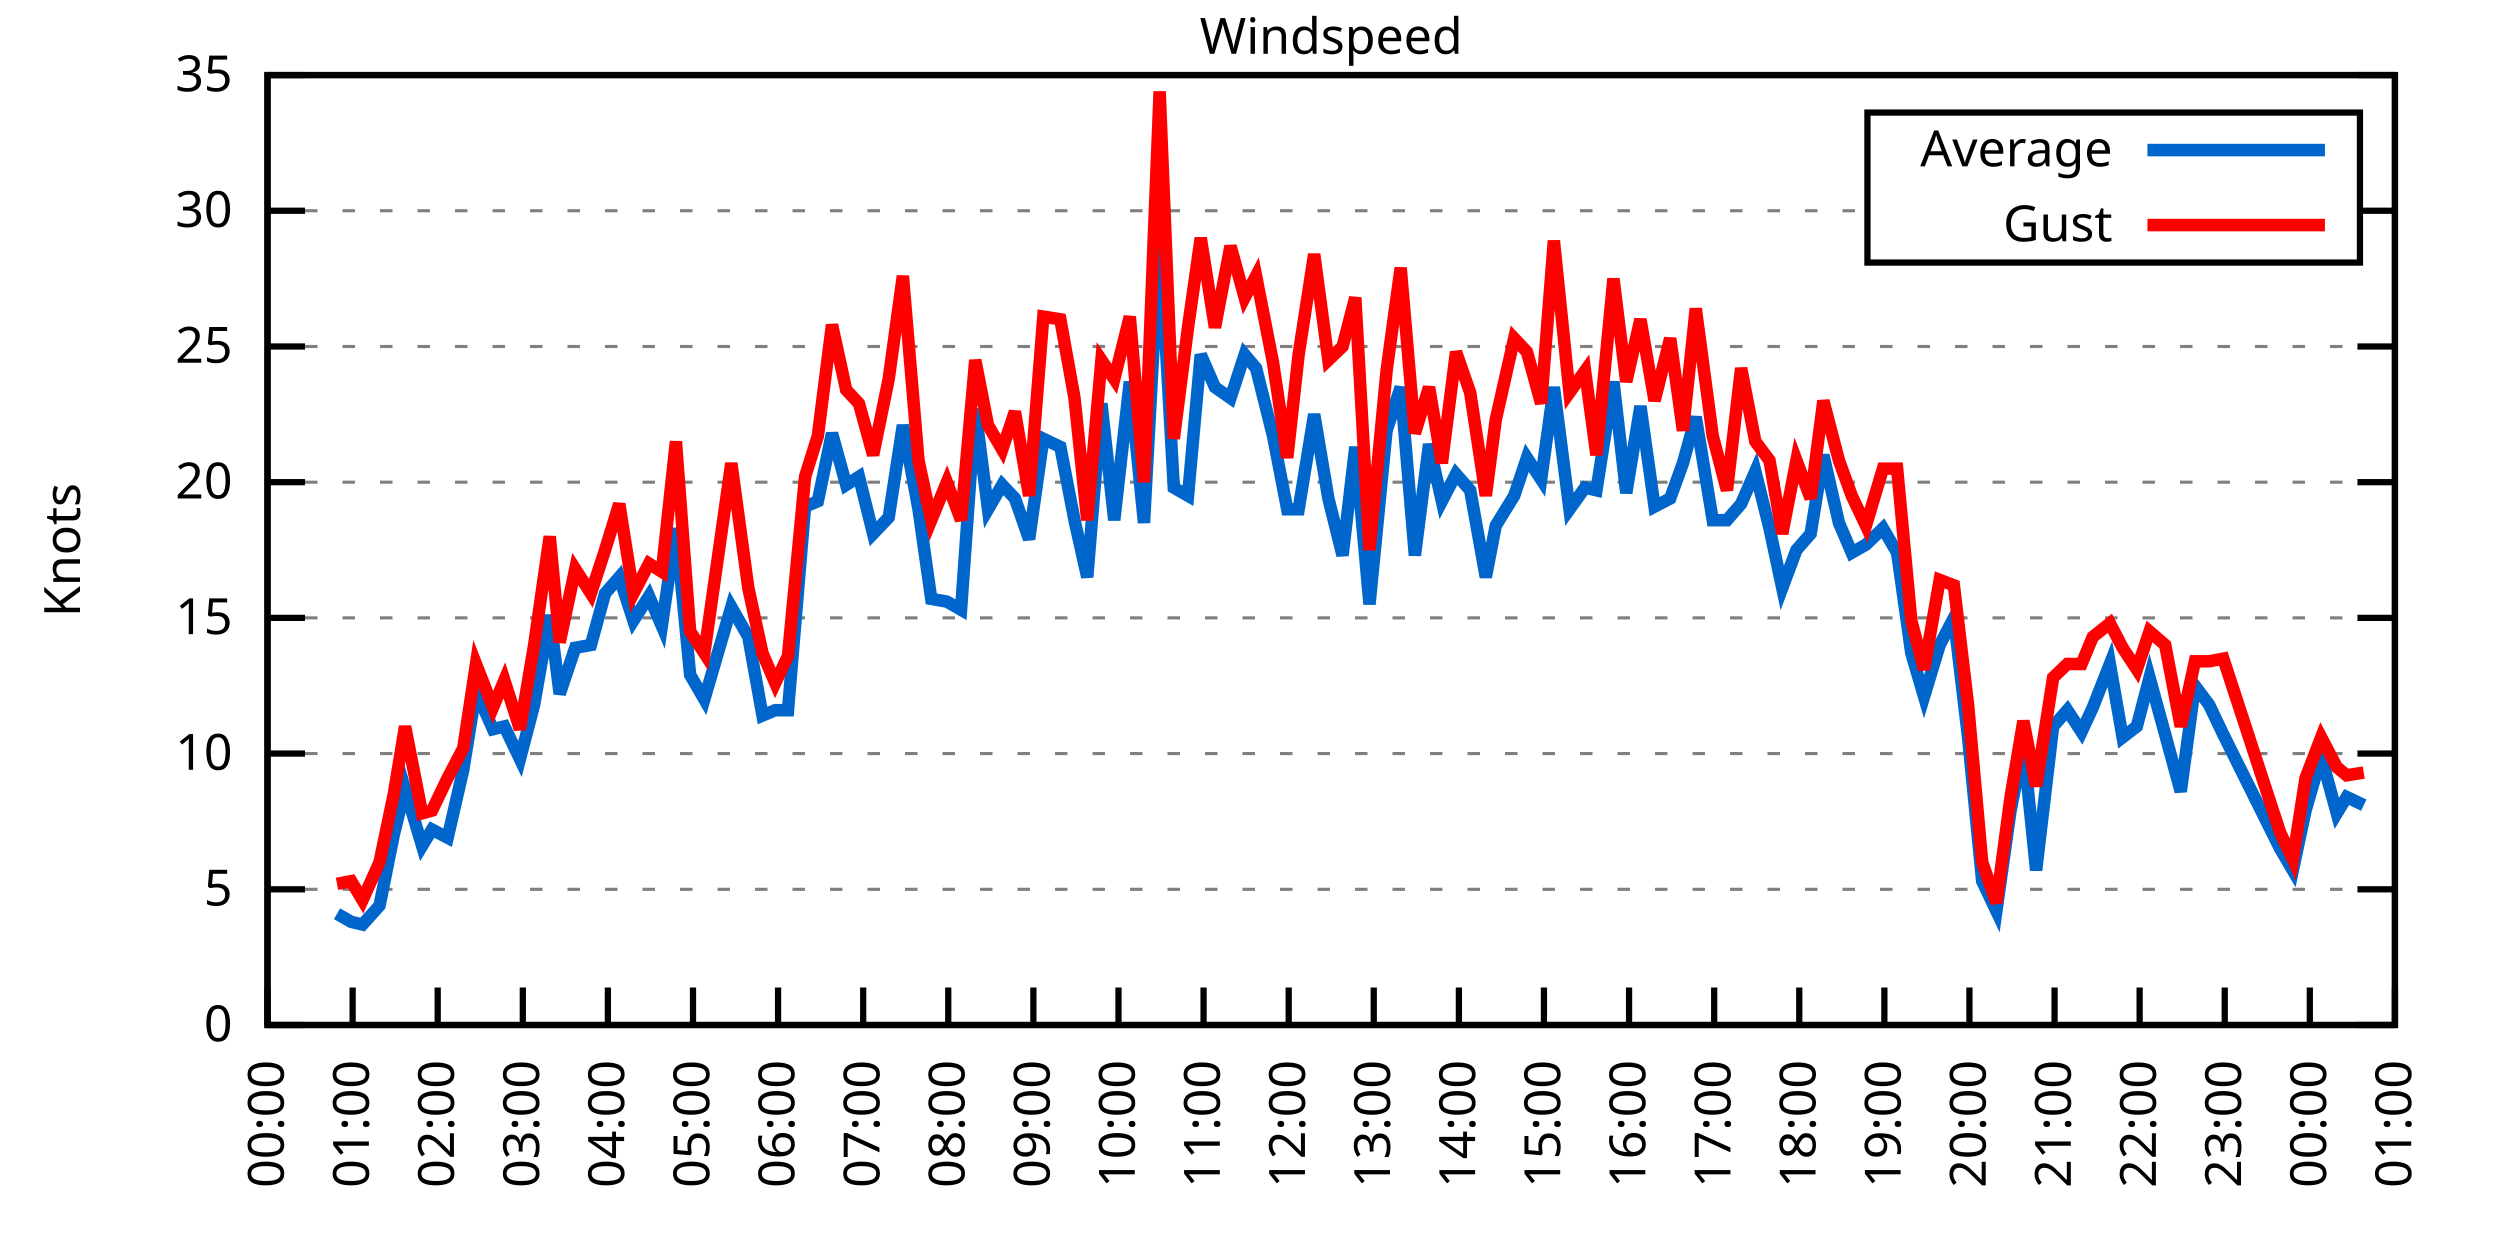
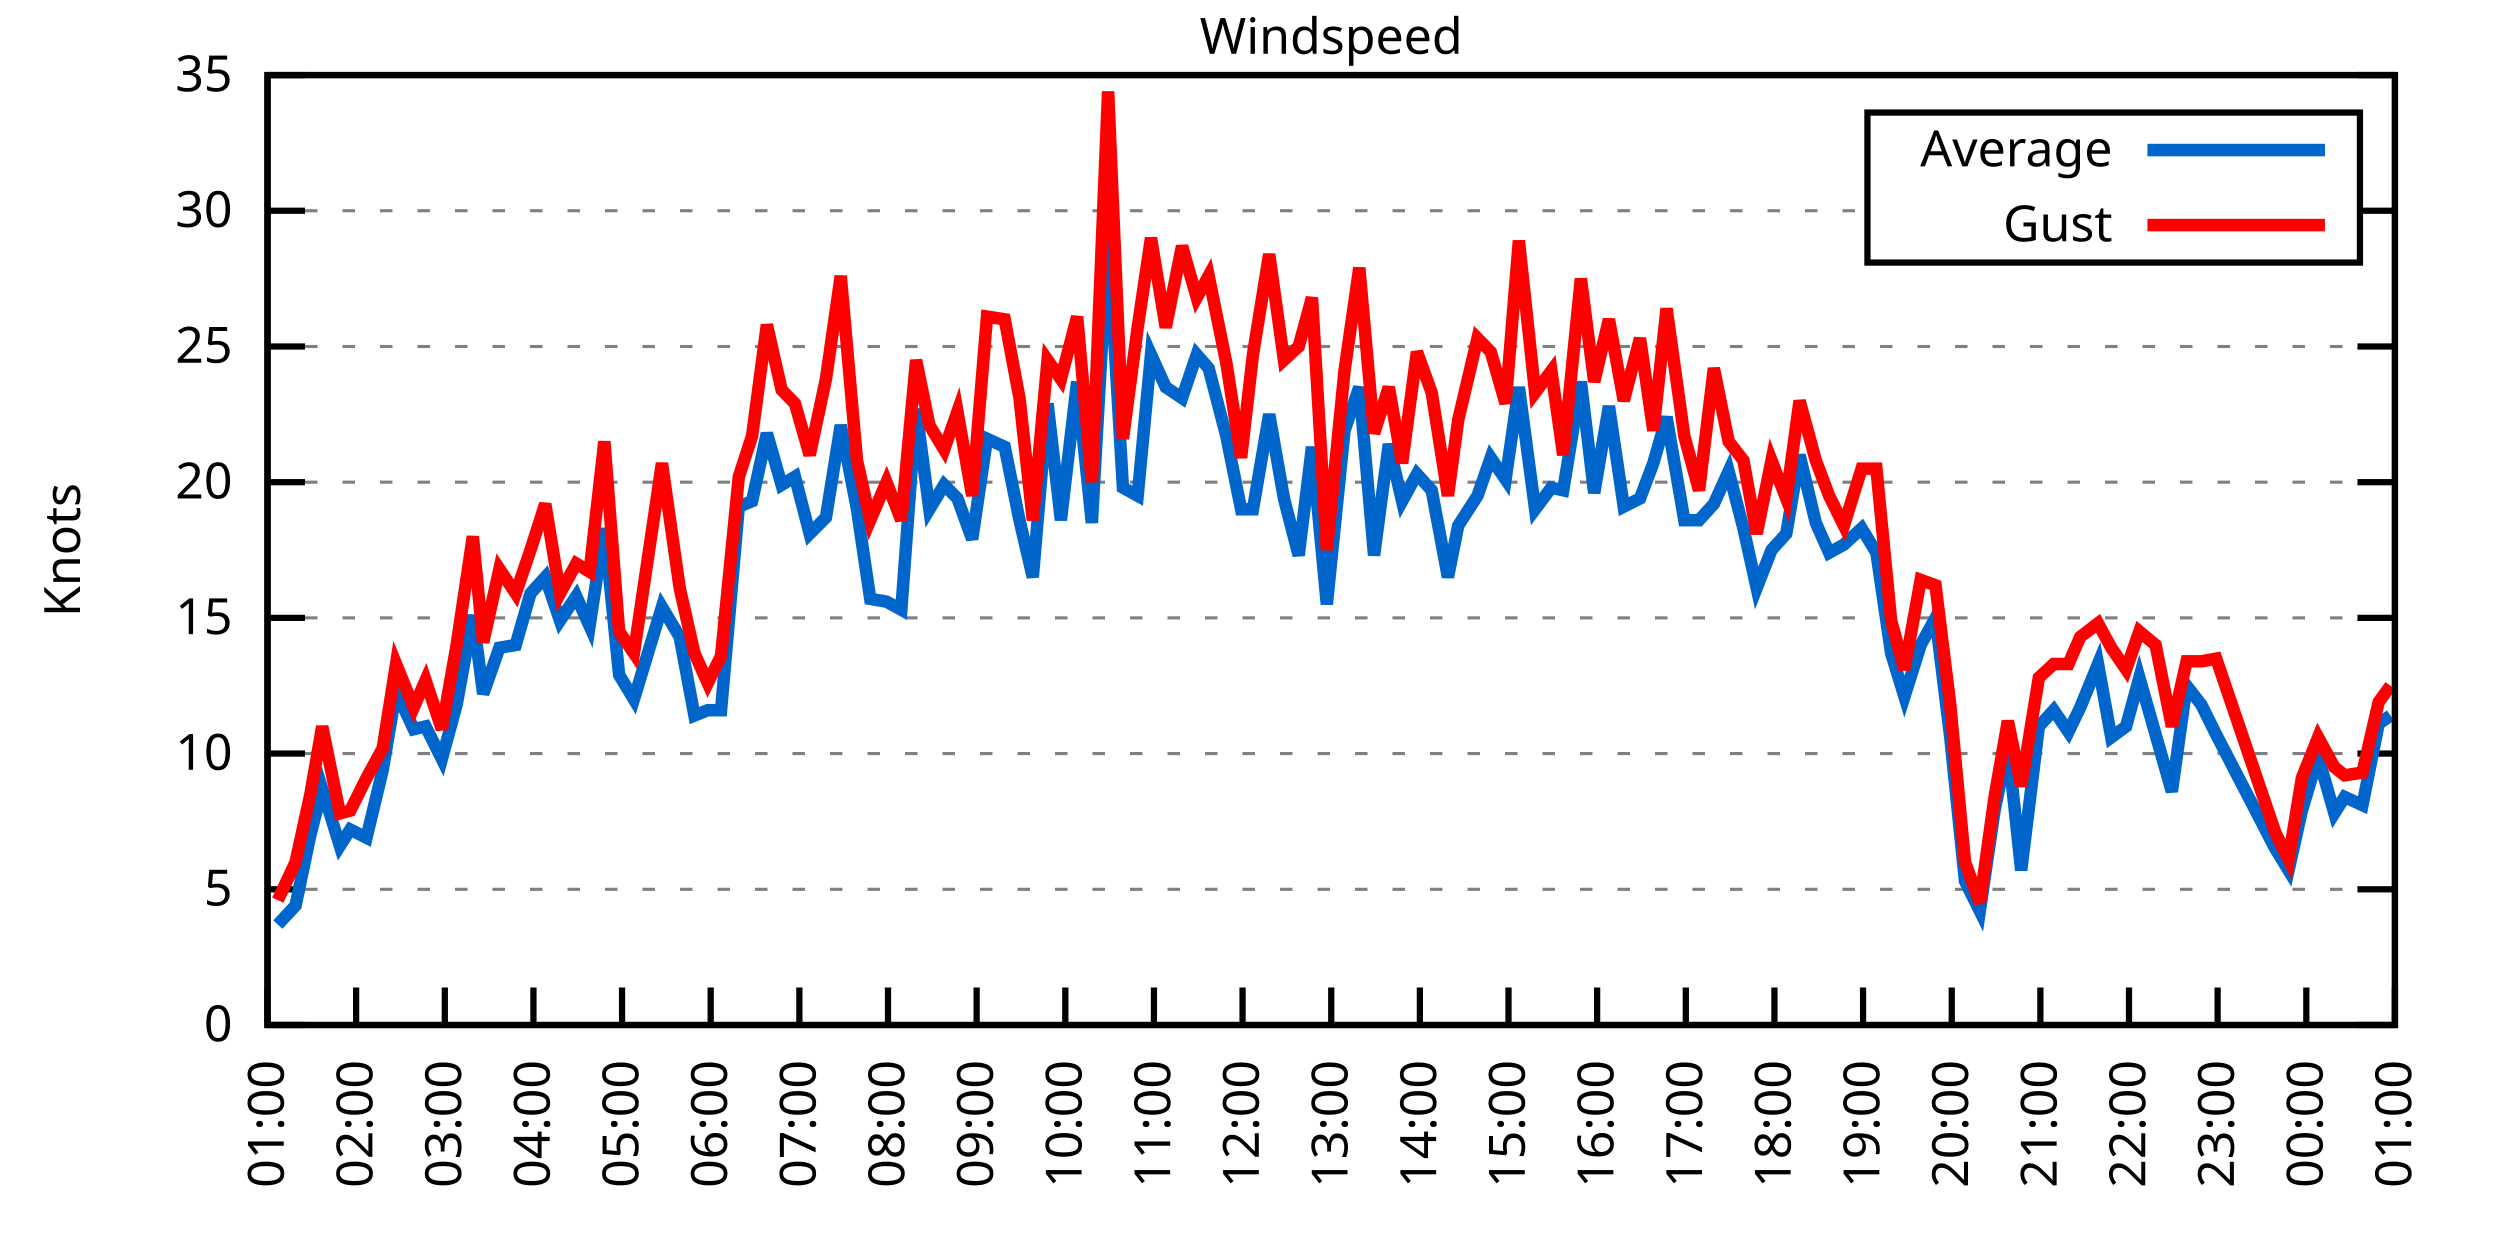
<svg xmlns="http://www.w3.org/2000/svg" xmlns:xlink="http://www.w3.org/1999/xlink" width="400" height="200" viewBox="0 0 400 200">
  <g id="gnuplot_canvas">
    <rect x="0" y="0" width="400" height="200" fill="none" />
    <defs>
      <circle id="gpDot" r="0.5" stroke-width="0.5" stroke="currentColor" />
      <path id="gpPt0" stroke-width="0.333" stroke="currentColor" d="M-1,0 h2 M0,-1 v2" />
      <path id="gpPt1" stroke-width="0.333" stroke="currentColor" d="M-1,-1 L1,1 M1,-1 L-1,1" />
      <path id="gpPt2" stroke-width="0.333" stroke="currentColor" d="M-1,0 L1,0 M0,-1 L0,1 M-1,-1 L1,1 M-1,1 L1,-1" />
      <rect id="gpPt3" stroke-width="0.333" stroke="currentColor" x="-1" y="-1" width="2" height="2" />
      <rect id="gpPt4" stroke-width="0.333" stroke="currentColor" fill="currentColor" x="-1" y="-1" width="2" height="2" />
      <circle id="gpPt5" stroke-width="0.333" stroke="currentColor" cx="0" cy="0" r="1" />
      <use xlink:href="#gpPt5" id="gpPt6" fill="currentColor" stroke="none" />
      <path id="gpPt7" stroke-width="0.333" stroke="currentColor" d="M0,-1.33 L-1.33,0.67 L1.33,0.67 z" />
      <use xlink:href="#gpPt7" id="gpPt8" fill="currentColor" stroke="none" />
      <use xlink:href="#gpPt7" id="gpPt9" stroke="currentColor" transform="rotate(180)" />
      <use xlink:href="#gpPt9" id="gpPt10" fill="currentColor" stroke="none" />
      <use xlink:href="#gpPt3" id="gpPt11" stroke="currentColor" transform="rotate(45)" />
      <use xlink:href="#gpPt11" id="gpPt12" fill="currentColor" stroke="none" />
      <path id="gpPt13" stroke-width="0.333" stroke="currentColor" d="M0,1.330 L1.265,0.411 L0.782,-1.067 L-0.782,-1.076 L-1.265,0.411 z" />
      <use xlink:href="#gpPt13" id="gpPt14" fill="currentColor" stroke="none" />
      <filter id="textbox" filterUnits="objectBoundingBox" x="0" y="0" height="1" width="1">
        <feFlood flood-color="white" flood-opacity="1" result="bgnd" />
        <feComposite in="SourceGraphic" in2="bgnd" operator="atop" />
      </filter>
      <filter id="greybox" filterUnits="objectBoundingBox" x="0" y="0" height="1" width="1">
        <feFlood flood-color="lightgrey" flood-opacity="1" result="grey" />
        <feComposite in="SourceGraphic" in2="grey" operator="atop" />
      </filter>
    </defs>
    <g fill="none" color="white" stroke="currentColor" stroke-width="1.00" stroke-linecap="butt" stroke-linejoin="miter">
</g>
    <g fill="none" color="black" stroke="currentColor" stroke-width="1.00" stroke-linecap="butt" stroke-linejoin="miter">
      <g stroke="none" shape-rendering="crispEdges">
        <polygon fill="rgb(255, 255, 255)" points="42.80,164.00 383.18,164.00 383.18,12.02 42.80,12.02 " />
      </g>
    </g>
    <g fill="none" color="black" stroke="currentColor" stroke-width="1.00" stroke-linecap="butt" stroke-linejoin="miter">
</g>
    <g fill="none" color="black" stroke="black" stroke-width="0.50" stroke-linecap="butt" stroke-linejoin="miter">
</g>
    <g fill="none" color="gray" stroke="currentColor" stroke-width="0.50" stroke-linecap="butt" stroke-linejoin="miter">
      <path stroke="gray" stroke-dasharray="2,4" class="gridline" d="M42.80,164.00 L383.19,164.00  " />
    </g>
    <g fill="none" color="gray" stroke="gray" stroke-width="1.00" stroke-linecap="butt" stroke-linejoin="miter">
</g>
    <g fill="none" color="black" stroke="currentColor" stroke-width="1.00" stroke-linecap="butt" stroke-linejoin="miter">
      <path stroke="black" d="M42.80,164.00 L48.80,164.00 M383.19,164.00 L377.19,164.00  " />
      <g transform="translate(37.20,166.60)" stroke="none" fill="black" font-family="Sans" font-size="8.00" text-anchor="end">
        <text>
          <tspan font-family="Sans"> 0</tspan>
        </text>
      </g>
    </g>
    <g fill="none" color="black" stroke="currentColor" stroke-width="1.00" stroke-linecap="butt" stroke-linejoin="miter">
</g>
    <g fill="none" color="black" stroke="black" stroke-width="0.50" stroke-linecap="butt" stroke-linejoin="miter">
</g>
    <g fill="none" color="gray" stroke="currentColor" stroke-width="0.50" stroke-linecap="butt" stroke-linejoin="miter">
      <path stroke="gray" stroke-dasharray="2,4" class="gridline" d="M42.80,142.29 L383.19,142.29  " />
    </g>
    <g fill="none" color="gray" stroke="gray" stroke-width="1.00" stroke-linecap="butt" stroke-linejoin="miter">
</g>
    <g fill="none" color="black" stroke="currentColor" stroke-width="1.00" stroke-linecap="butt" stroke-linejoin="miter">
      <path stroke="black" d="M42.80,142.29 L48.80,142.29 M383.19,142.29 L377.19,142.29  " />
      <g transform="translate(37.20,144.89)" stroke="none" fill="black" font-family="Sans" font-size="8.00" text-anchor="end">
        <text>
          <tspan font-family="Sans"> 5</tspan>
        </text>
      </g>
    </g>
    <g fill="none" color="black" stroke="currentColor" stroke-width="1.00" stroke-linecap="butt" stroke-linejoin="miter">
</g>
    <g fill="none" color="black" stroke="black" stroke-width="0.50" stroke-linecap="butt" stroke-linejoin="miter">
</g>
    <g fill="none" color="gray" stroke="currentColor" stroke-width="0.50" stroke-linecap="butt" stroke-linejoin="miter">
      <path stroke="gray" stroke-dasharray="2,4" class="gridline" d="M42.80,120.57 L383.19,120.57  " />
    </g>
    <g fill="none" color="gray" stroke="gray" stroke-width="1.00" stroke-linecap="butt" stroke-linejoin="miter">
</g>
    <g fill="none" color="black" stroke="currentColor" stroke-width="1.00" stroke-linecap="butt" stroke-linejoin="miter">
      <path stroke="black" d="M42.80,120.57 L48.80,120.57 M383.19,120.57 L377.19,120.57  " />
      <g transform="translate(37.20,123.17)" stroke="none" fill="black" font-family="Sans" font-size="8.00" text-anchor="end">
        <text>
          <tspan font-family="Sans"> 10</tspan>
        </text>
      </g>
    </g>
    <g fill="none" color="black" stroke="currentColor" stroke-width="1.00" stroke-linecap="butt" stroke-linejoin="miter">
</g>
    <g fill="none" color="black" stroke="black" stroke-width="0.50" stroke-linecap="butt" stroke-linejoin="miter">
</g>
    <g fill="none" color="gray" stroke="currentColor" stroke-width="0.50" stroke-linecap="butt" stroke-linejoin="miter">
      <path stroke="gray" stroke-dasharray="2,4" class="gridline" d="M42.80,98.86 L383.19,98.86  " />
    </g>
    <g fill="none" color="gray" stroke="gray" stroke-width="1.00" stroke-linecap="butt" stroke-linejoin="miter">
</g>
    <g fill="none" color="black" stroke="currentColor" stroke-width="1.00" stroke-linecap="butt" stroke-linejoin="miter">
      <path stroke="black" d="M42.80,98.86 L48.80,98.86 M383.19,98.86 L377.19,98.86  " />
      <g transform="translate(37.20,101.46)" stroke="none" fill="black" font-family="Sans" font-size="8.00" text-anchor="end">
        <text>
          <tspan font-family="Sans"> 15</tspan>
        </text>
      </g>
    </g>
    <g fill="none" color="black" stroke="currentColor" stroke-width="1.00" stroke-linecap="butt" stroke-linejoin="miter">
</g>
    <g fill="none" color="black" stroke="black" stroke-width="0.50" stroke-linecap="butt" stroke-linejoin="miter">
</g>
    <g fill="none" color="gray" stroke="currentColor" stroke-width="0.50" stroke-linecap="butt" stroke-linejoin="miter">
      <path stroke="gray" stroke-dasharray="2,4" class="gridline" d="M42.80,77.15 L383.19,77.15  " />
    </g>
    <g fill="none" color="gray" stroke="gray" stroke-width="1.00" stroke-linecap="butt" stroke-linejoin="miter">
</g>
    <g fill="none" color="black" stroke="currentColor" stroke-width="1.00" stroke-linecap="butt" stroke-linejoin="miter">
      <path stroke="black" d="M42.80,77.15 L48.80,77.15 M383.19,77.15 L377.19,77.15  " />
      <g transform="translate(37.20,79.75)" stroke="none" fill="black" font-family="Sans" font-size="8.00" text-anchor="end">
        <text>
          <tspan font-family="Sans"> 20</tspan>
        </text>
      </g>
    </g>
    <g fill="none" color="black" stroke="currentColor" stroke-width="1.00" stroke-linecap="butt" stroke-linejoin="miter">
</g>
    <g fill="none" color="black" stroke="black" stroke-width="0.50" stroke-linecap="butt" stroke-linejoin="miter">
</g>
    <g fill="none" color="gray" stroke="currentColor" stroke-width="0.50" stroke-linecap="butt" stroke-linejoin="miter">
      <path stroke="gray" stroke-dasharray="2,4" class="gridline" d="M42.80,55.44 L383.19,55.44  " />
    </g>
    <g fill="none" color="gray" stroke="gray" stroke-width="1.00" stroke-linecap="butt" stroke-linejoin="miter">
</g>
    <g fill="none" color="black" stroke="currentColor" stroke-width="1.00" stroke-linecap="butt" stroke-linejoin="miter">
      <path stroke="black" d="M42.80,55.44 L48.80,55.44 M383.19,55.44 L377.19,55.44  " />
      <g transform="translate(37.20,58.04)" stroke="none" fill="black" font-family="Sans" font-size="8.00" text-anchor="end">
        <text>
          <tspan font-family="Sans"> 25</tspan>
        </text>
      </g>
    </g>
    <g fill="none" color="black" stroke="currentColor" stroke-width="1.00" stroke-linecap="butt" stroke-linejoin="miter">
</g>
    <g fill="none" color="black" stroke="black" stroke-width="0.50" stroke-linecap="butt" stroke-linejoin="miter">
</g>
    <g fill="none" color="gray" stroke="currentColor" stroke-width="0.50" stroke-linecap="butt" stroke-linejoin="miter">
      <path stroke="gray" stroke-dasharray="2,4" class="gridline" d="M42.80,33.72 L298.79,33.72 M377.59,33.72 L383.19,33.72  " />
    </g>
    <g fill="none" color="gray" stroke="gray" stroke-width="1.00" stroke-linecap="butt" stroke-linejoin="miter">
</g>
    <g fill="none" color="black" stroke="currentColor" stroke-width="1.00" stroke-linecap="butt" stroke-linejoin="miter">
      <path stroke="black" d="M42.80,33.72 L48.80,33.72 M383.19,33.72 L377.19,33.72  " />
      <g transform="translate(37.20,36.32)" stroke="none" fill="black" font-family="Sans" font-size="8.00" text-anchor="end">
        <text>
          <tspan font-family="Sans"> 30</tspan>
        </text>
      </g>
    </g>
    <g fill="none" color="black" stroke="currentColor" stroke-width="1.00" stroke-linecap="butt" stroke-linejoin="miter">
</g>
    <g fill="none" color="black" stroke="black" stroke-width="0.50" stroke-linecap="butt" stroke-linejoin="miter">
</g>
    <g fill="none" color="gray" stroke="currentColor" stroke-width="0.50" stroke-linecap="butt" stroke-linejoin="miter">
      <path stroke="gray" stroke-dasharray="2,4" class="gridline" d="M42.80,12.01 L383.19,12.01  " />
    </g>
    <g fill="none" color="gray" stroke="gray" stroke-width="1.00" stroke-linecap="butt" stroke-linejoin="miter">
</g>
    <g fill="none" color="black" stroke="currentColor" stroke-width="1.00" stroke-linecap="butt" stroke-linejoin="miter">
      <path stroke="black" d="M42.80,12.01 L48.80,12.01 M383.19,12.01 L377.19,12.01  " />
      <g transform="translate(37.20,14.61)" stroke="none" fill="black" font-family="Sans" font-size="8.00" text-anchor="end">
        <text>
          <tspan font-family="Sans"> 35</tspan>
        </text>
      </g>
    </g>
    <g fill="none" color="black" stroke="currentColor" stroke-width="1.00" stroke-linecap="butt" stroke-linejoin="miter">
      <path stroke="black" d="M42.80,164.00 L42.80,158.00  " />
      <g transform="translate(45.40,169.60) rotate(270.00)" stroke="none" fill="black" font-family="Sans" font-size="8.00" text-anchor="end">
        <text>
-           <tspan font-family="Sans">00:00</tspan>
-         </text>
-       </g>
-     </g>
-     <g fill="none" color="black" stroke="currentColor" stroke-width="1.00" stroke-linecap="butt" stroke-linejoin="miter">
-       <path stroke="black" d="M56.42,164.00 L56.42,158.00  " />
-       <g transform="translate(59.02,169.60) rotate(270.00)" stroke="none" fill="black" font-family="Sans" font-size="8.00" text-anchor="end">
-         <text>
          <tspan font-family="Sans">01:00</tspan>
        </text>
      </g>
    </g>
    <g fill="none" color="black" stroke="currentColor" stroke-width="1.00" stroke-linecap="butt" stroke-linejoin="miter">
-       <path stroke="black" d="M70.03,164.00 L70.03,158.00  " />
-       <g transform="translate(72.63,169.60) rotate(270.00)" stroke="none" fill="black" font-family="Sans" font-size="8.00" text-anchor="end">
+       <path stroke="black" d="M56.98,164.00 L56.98,158.00  " />
+       <g transform="translate(59.58,169.60) rotate(270.00)" stroke="none" fill="black" font-family="Sans" font-size="8.00" text-anchor="end">
        <text>
          <tspan font-family="Sans">02:00</tspan>
        </text>
      </g>
    </g>
    <g fill="none" color="black" stroke="currentColor" stroke-width="1.00" stroke-linecap="butt" stroke-linejoin="miter">
-       <path stroke="black" d="M83.65,164.00 L83.65,158.00  " />
-       <g transform="translate(86.25,169.60) rotate(270.00)" stroke="none" fill="black" font-family="Sans" font-size="8.00" text-anchor="end">
+       <path stroke="black" d="M71.17,164.00 L71.17,158.00  " />
+       <g transform="translate(73.77,169.60) rotate(270.00)" stroke="none" fill="black" font-family="Sans" font-size="8.00" text-anchor="end">
        <text>
          <tspan font-family="Sans">03:00</tspan>
        </text>
      </g>
    </g>
    <g fill="none" color="black" stroke="currentColor" stroke-width="1.00" stroke-linecap="butt" stroke-linejoin="miter">
-       <path stroke="black" d="M97.26,164.00 L97.26,158.00  " />
-       <g transform="translate(99.86,169.60) rotate(270.00)" stroke="none" fill="black" font-family="Sans" font-size="8.00" text-anchor="end">
+       <path stroke="black" d="M85.35,164.00 L85.35,158.00  " />
+       <g transform="translate(87.95,169.60) rotate(270.00)" stroke="none" fill="black" font-family="Sans" font-size="8.00" text-anchor="end">
        <text>
          <tspan font-family="Sans">04:00</tspan>
        </text>
      </g>
    </g>
    <g fill="none" color="black" stroke="currentColor" stroke-width="1.00" stroke-linecap="butt" stroke-linejoin="miter">
-       <path stroke="black" d="M110.88,164.00 L110.88,158.00  " />
-       <g transform="translate(113.48,169.60) rotate(270.00)" stroke="none" fill="black" font-family="Sans" font-size="8.00" text-anchor="end">
+       <path stroke="black" d="M99.53,164.00 L99.53,158.00  " />
+       <g transform="translate(102.13,169.60) rotate(270.00)" stroke="none" fill="black" font-family="Sans" font-size="8.00" text-anchor="end">
        <text>
          <tspan font-family="Sans">05:00</tspan>
        </text>
      </g>
    </g>
    <g fill="none" color="black" stroke="currentColor" stroke-width="1.00" stroke-linecap="butt" stroke-linejoin="miter">
-       <path stroke="black" d="M124.49,164.00 L124.49,158.00  " />
-       <g transform="translate(127.09,169.60) rotate(270.00)" stroke="none" fill="black" font-family="Sans" font-size="8.00" text-anchor="end">
+       <path stroke="black" d="M113.71,164.00 L113.71,158.00  " />
+       <g transform="translate(116.31,169.60) rotate(270.00)" stroke="none" fill="black" font-family="Sans" font-size="8.00" text-anchor="end">
        <text>
          <tspan font-family="Sans">06:00</tspan>
        </text>
      </g>
    </g>
    <g fill="none" color="black" stroke="currentColor" stroke-width="1.00" stroke-linecap="butt" stroke-linejoin="miter">
-       <path stroke="black" d="M138.11,164.00 L138.11,158.00  " />
-       <g transform="translate(140.71,169.60) rotate(270.00)" stroke="none" fill="black" font-family="Sans" font-size="8.00" text-anchor="end">
+       <path stroke="black" d="M127.90,164.00 L127.90,158.00  " />
+       <g transform="translate(130.50,169.60) rotate(270.00)" stroke="none" fill="black" font-family="Sans" font-size="8.00" text-anchor="end">
        <text>
          <tspan font-family="Sans">07:00</tspan>
        </text>
      </g>
    </g>
    <g fill="none" color="black" stroke="currentColor" stroke-width="1.00" stroke-linecap="butt" stroke-linejoin="miter">
-       <path stroke="black" d="M151.72,164.00 L151.72,158.00  " />
-       <g transform="translate(154.32,169.60) rotate(270.00)" stroke="none" fill="black" font-family="Sans" font-size="8.00" text-anchor="end">
+       <path stroke="black" d="M142.08,164.00 L142.08,158.00  " />
+       <g transform="translate(144.68,169.60) rotate(270.00)" stroke="none" fill="black" font-family="Sans" font-size="8.00" text-anchor="end">
        <text>
          <tspan font-family="Sans">08:00</tspan>
        </text>
      </g>
    </g>
    <g fill="none" color="black" stroke="currentColor" stroke-width="1.00" stroke-linecap="butt" stroke-linejoin="miter">
-       <path stroke="black" d="M165.34,164.00 L165.34,158.00  " />
-       <g transform="translate(167.94,169.60) rotate(270.00)" stroke="none" fill="black" font-family="Sans" font-size="8.00" text-anchor="end">
+       <path stroke="black" d="M156.26,164.00 L156.26,158.00  " />
+       <g transform="translate(158.86,169.60) rotate(270.00)" stroke="none" fill="black" font-family="Sans" font-size="8.00" text-anchor="end">
        <text>
          <tspan font-family="Sans">09:00</tspan>
        </text>
      </g>
    </g>
    <g fill="none" color="black" stroke="currentColor" stroke-width="1.00" stroke-linecap="butt" stroke-linejoin="miter">
-       <path stroke="black" d="M178.96,164.00 L178.96,158.00  " />
-       <g transform="translate(181.56,169.60) rotate(270.00)" stroke="none" fill="black" font-family="Sans" font-size="8.00" text-anchor="end">
+       <path stroke="black" d="M170.45,164.00 L170.45,158.00  " />
+       <g transform="translate(173.05,169.60) rotate(270.00)" stroke="none" fill="black" font-family="Sans" font-size="8.00" text-anchor="end">
        <text>
          <tspan font-family="Sans">10:00</tspan>
        </text>
      </g>
    </g>
    <g fill="none" color="black" stroke="currentColor" stroke-width="1.00" stroke-linecap="butt" stroke-linejoin="miter">
-       <path stroke="black" d="M192.57,164.00 L192.57,158.00  " />
-       <g transform="translate(195.17,169.60) rotate(270.00)" stroke="none" fill="black" font-family="Sans" font-size="8.00" text-anchor="end">
+       <path stroke="black" d="M184.63,164.00 L184.63,158.00  " />
+       <g transform="translate(187.23,169.60) rotate(270.00)" stroke="none" fill="black" font-family="Sans" font-size="8.00" text-anchor="end">
        <text>
          <tspan font-family="Sans">11:00</tspan>
        </text>
      </g>
    </g>
    <g fill="none" color="black" stroke="currentColor" stroke-width="1.00" stroke-linecap="butt" stroke-linejoin="miter">
-       <path stroke="black" d="M206.19,164.00 L206.19,158.00  " />
-       <g transform="translate(208.79,169.60) rotate(270.00)" stroke="none" fill="black" font-family="Sans" font-size="8.00" text-anchor="end">
+       <path stroke="black" d="M198.81,164.00 L198.81,158.00  " />
+       <g transform="translate(201.41,169.60) rotate(270.00)" stroke="none" fill="black" font-family="Sans" font-size="8.00" text-anchor="end">
        <text>
          <tspan font-family="Sans">12:00</tspan>
        </text>
      </g>
    </g>
    <g fill="none" color="black" stroke="currentColor" stroke-width="1.00" stroke-linecap="butt" stroke-linejoin="miter">
-       <path stroke="black" d="M219.80,164.00 L219.80,158.00  " />
-       <g transform="translate(222.40,169.60) rotate(270.00)" stroke="none" fill="black" font-family="Sans" font-size="8.00" text-anchor="end">
+       <path stroke="black" d="M213.00,164.00 L213.00,158.00  " />
+       <g transform="translate(215.60,169.60) rotate(270.00)" stroke="none" fill="black" font-family="Sans" font-size="8.00" text-anchor="end">
        <text>
          <tspan font-family="Sans">13:00</tspan>
        </text>
      </g>
    </g>
    <g fill="none" color="black" stroke="currentColor" stroke-width="1.00" stroke-linecap="butt" stroke-linejoin="miter">
-       <path stroke="black" d="M233.42,164.00 L233.42,158.00  " />
-       <g transform="translate(236.02,169.60) rotate(270.00)" stroke="none" fill="black" font-family="Sans" font-size="8.00" text-anchor="end">
+       <path stroke="black" d="M227.18,164.00 L227.18,158.00  " />
+       <g transform="translate(229.78,169.60) rotate(270.00)" stroke="none" fill="black" font-family="Sans" font-size="8.00" text-anchor="end">
        <text>
          <tspan font-family="Sans">14:00</tspan>
        </text>
      </g>
    </g>
    <g fill="none" color="black" stroke="currentColor" stroke-width="1.00" stroke-linecap="butt" stroke-linejoin="miter">
-       <path stroke="black" d="M247.03,164.00 L247.03,158.00  " />
-       <g transform="translate(249.63,169.60) rotate(270.00)" stroke="none" fill="black" font-family="Sans" font-size="8.00" text-anchor="end">
+       <path stroke="black" d="M241.36,164.00 L241.36,158.00  " />
+       <g transform="translate(243.96,169.60) rotate(270.00)" stroke="none" fill="black" font-family="Sans" font-size="8.00" text-anchor="end">
        <text>
          <tspan font-family="Sans">15:00</tspan>
        </text>
      </g>
    </g>
    <g fill="none" color="black" stroke="currentColor" stroke-width="1.00" stroke-linecap="butt" stroke-linejoin="miter">
-       <path stroke="black" d="M260.65,164.00 L260.65,158.00  " />
-       <g transform="translate(263.25,169.60) rotate(270.00)" stroke="none" fill="black" font-family="Sans" font-size="8.00" text-anchor="end">
+       <path stroke="black" d="M255.54,164.00 L255.54,158.00  " />
+       <g transform="translate(258.14,169.60) rotate(270.00)" stroke="none" fill="black" font-family="Sans" font-size="8.00" text-anchor="end">
        <text>
          <tspan font-family="Sans">16:00</tspan>
        </text>
      </g>
    </g>
    <g fill="none" color="black" stroke="currentColor" stroke-width="1.00" stroke-linecap="butt" stroke-linejoin="miter">
-       <path stroke="black" d="M274.27,164.00 L274.27,158.00  " />
-       <g transform="translate(276.87,169.60) rotate(270.00)" stroke="none" fill="black" font-family="Sans" font-size="8.00" text-anchor="end">
+       <path stroke="black" d="M269.73,164.00 L269.73,158.00  " />
+       <g transform="translate(272.33,169.60) rotate(270.00)" stroke="none" fill="black" font-family="Sans" font-size="8.00" text-anchor="end">
        <text>
          <tspan font-family="Sans">17:00</tspan>
        </text>
      </g>
    </g>
    <g fill="none" color="black" stroke="currentColor" stroke-width="1.00" stroke-linecap="butt" stroke-linejoin="miter">
-       <path stroke="black" d="M287.88,164.00 L287.88,158.00  " />
-       <g transform="translate(290.48,169.60) rotate(270.00)" stroke="none" fill="black" font-family="Sans" font-size="8.00" text-anchor="end">
+       <path stroke="black" d="M283.91,164.00 L283.91,158.00  " />
+       <g transform="translate(286.51,169.60) rotate(270.00)" stroke="none" fill="black" font-family="Sans" font-size="8.00" text-anchor="end">
        <text>
          <tspan font-family="Sans">18:00</tspan>
        </text>
      </g>
    </g>
    <g fill="none" color="black" stroke="currentColor" stroke-width="1.00" stroke-linecap="butt" stroke-linejoin="miter">
-       <path stroke="black" d="M301.50,164.00 L301.50,158.00  " />
-       <g transform="translate(304.10,169.60) rotate(270.00)" stroke="none" fill="black" font-family="Sans" font-size="8.00" text-anchor="end">
+       <path stroke="black" d="M298.09,164.00 L298.09,158.00  " />
+       <g transform="translate(300.69,169.60) rotate(270.00)" stroke="none" fill="black" font-family="Sans" font-size="8.00" text-anchor="end">
        <text>
          <tspan font-family="Sans">19:00</tspan>
        </text>
      </g>
    </g>
    <g fill="none" color="black" stroke="currentColor" stroke-width="1.00" stroke-linecap="butt" stroke-linejoin="miter">
-       <path stroke="black" d="M315.11,164.00 L315.11,158.00  " />
-       <g transform="translate(317.71,169.60) rotate(270.00)" stroke="none" fill="black" font-family="Sans" font-size="8.00" text-anchor="end">
+       <path stroke="black" d="M312.28,164.00 L312.28,158.00  " />
+       <g transform="translate(314.88,169.60) rotate(270.00)" stroke="none" fill="black" font-family="Sans" font-size="8.00" text-anchor="end">
        <text>
          <tspan font-family="Sans">20:00</tspan>
        </text>
      </g>
    </g>
    <g fill="none" color="black" stroke="currentColor" stroke-width="1.00" stroke-linecap="butt" stroke-linejoin="miter">
-       <path stroke="black" d="M328.73,164.00 L328.73,158.00  " />
-       <g transform="translate(331.33,169.60) rotate(270.00)" stroke="none" fill="black" font-family="Sans" font-size="8.00" text-anchor="end">
+       <path stroke="black" d="M326.46,164.00 L326.46,158.00  " />
+       <g transform="translate(329.06,169.60) rotate(270.00)" stroke="none" fill="black" font-family="Sans" font-size="8.00" text-anchor="end">
        <text>
          <tspan font-family="Sans">21:00</tspan>
        </text>
      </g>
    </g>
    <g fill="none" color="black" stroke="currentColor" stroke-width="1.00" stroke-linecap="butt" stroke-linejoin="miter">
-       <path stroke="black" d="M342.34,164.00 L342.34,158.00  " />
-       <g transform="translate(344.94,169.60) rotate(270.00)" stroke="none" fill="black" font-family="Sans" font-size="8.00" text-anchor="end">
+       <path stroke="black" d="M340.64,164.00 L340.64,158.00  " />
+       <g transform="translate(343.24,169.60) rotate(270.00)" stroke="none" fill="black" font-family="Sans" font-size="8.00" text-anchor="end">
        <text>
          <tspan font-family="Sans">22:00</tspan>
        </text>
      </g>
    </g>
    <g fill="none" color="black" stroke="currentColor" stroke-width="1.00" stroke-linecap="butt" stroke-linejoin="miter">
-       <path stroke="black" d="M355.96,164.00 L355.96,158.00  " />
-       <g transform="translate(358.56,169.60) rotate(270.00)" stroke="none" fill="black" font-family="Sans" font-size="8.00" text-anchor="end">
+       <path stroke="black" d="M354.82,164.00 L354.82,158.00  " />
+       <g transform="translate(357.42,169.60) rotate(270.00)" stroke="none" fill="black" font-family="Sans" font-size="8.00" text-anchor="end">
        <text>
          <tspan font-family="Sans">23:00</tspan>
        </text>
      </g>
    </g>
    <g fill="none" color="black" stroke="currentColor" stroke-width="1.00" stroke-linecap="butt" stroke-linejoin="miter">
-       <path stroke="black" d="M369.57,164.00 L369.57,158.00  " />
-       <g transform="translate(372.17,169.60) rotate(270.00)" stroke="none" fill="black" font-family="Sans" font-size="8.00" text-anchor="end">
+       <path stroke="black" d="M369.01,164.00 L369.01,158.00  " />
+       <g transform="translate(371.61,169.60) rotate(270.00)" stroke="none" fill="black" font-family="Sans" font-size="8.00" text-anchor="end">
        <text>
          <tspan font-family="Sans">00:00</tspan>
        </text>
      </g>
    </g>
    <g fill="none" color="black" stroke="currentColor" stroke-width="1.00" stroke-linecap="butt" stroke-linejoin="miter">
      <path stroke="black" d="M383.19,164.00 L383.19,158.00  " />
      <g transform="translate(385.79,169.60) rotate(270.00)" stroke="none" fill="black" font-family="Sans" font-size="8.00" text-anchor="end">
        <text>
          <tspan font-family="Sans">01:00</tspan>
        </text>
      </g>
    </g>
    <g fill="none" color="black" stroke="currentColor" stroke-width="1.00" stroke-linecap="butt" stroke-linejoin="miter">
</g>
    <g fill="none" color="black" stroke="currentColor" stroke-width="1.00" stroke-linecap="butt" stroke-linejoin="miter">
      <path stroke="black" d="M42.80,12.01 L42.80,164.00 L383.19,164.00 L383.19,12.01 L42.80,12.01 Z  " />
    </g>
    <g fill="none" color="black" stroke="currentColor" stroke-width="1.00" stroke-linecap="butt" stroke-linejoin="miter">
</g>
    <g fill="none" color="black" stroke="currentColor" stroke-width="1.00" stroke-linecap="butt" stroke-linejoin="miter">
      <path stroke="black" d="M298.79,42.01 L298.79,18.01 L377.59,18.01 L377.59,42.01 L298.79,42.01 Z  " />
    </g>
    <g id="Windspeed_plot_1">
      <g fill="none" color="white" stroke="black" stroke-width="2.00" stroke-linecap="butt" stroke-linejoin="miter">
</g>
      <g fill="none" color="black" stroke="currentColor" stroke-width="2.00" stroke-linecap="butt" stroke-linejoin="miter">
        <g transform="translate(337.99,26.61)" stroke="none" fill="black" font-family="Sans" font-size="8.00" text-anchor="end">
          <text>
            <tspan font-family="Sans">Average</tspan>
          </text>
        </g>
      </g>
      <g fill="none" color="black" stroke="currentColor" stroke-width="2.00" stroke-linecap="butt" stroke-linejoin="miter">
-         <path stroke="rgb(  0, 102, 204)" d="M343.59,24.01 L371.99,24.01 M53.92,146.20 L56.19,147.50 L58.00,147.93 L60.73,144.89 L63.00,133.60 L64.81,126.22   L67.54,135.34 L69.12,132.73 L71.62,134.04 L74.12,123.18 L76.16,110.59 L78.88,116.67 L80.70,116.23 L83.19,121.44   L85.46,112.76 L87.96,98.43 L89.55,111.02 L92.04,103.64 L94.54,103.20 L96.81,94.95 L99.08,92.35 L101.35,99.30   L103.84,95.39 L105.89,100.16 L108.15,84.53 L110.42,107.98 L112.69,111.89 L117.01,97.12 L119.73,101.90 L122.00,114.49   L124.04,113.63 L126.08,113.63 L128.81,81.06 L130.85,80.19 L133.12,69.33 L135.39,77.58 L137.43,76.28 L139.70,85.40   L142.19,82.79 L144.46,68.03 L146.96,81.49 L149.00,95.82 L151.50,96.26 L153.77,97.56 L156.04,65.42 L158.08,81.49   L160.35,77.58 L162.39,79.75 L164.66,86.27 L166.93,70.20 L169.65,71.50 L171.92,83.23 L173.96,92.35 L176.23,64.56   L178.28,83.23 L180.77,61.08 L183.04,83.66 L185.54,37.63 L187.81,78.02 L190.08,79.32 L192.12,56.74 L194.39,61.95   L196.88,63.69 L199.15,56.74 L200.97,58.91 L203.69,69.77 L205.96,81.49 L207.78,81.49 L210.27,66.29 L212.54,79.75   L214.81,88.87 L216.85,71.50 L219.12,96.69 L221.85,68.90 L224.11,61.95 L226.38,88.87 L228.65,71.07 L230.70,80.19   L232.96,75.85 L235.23,78.45 L237.73,92.35 L239.32,84.10 L242.27,79.32 L244.31,73.24 L246.58,76.71 L248.62,61.95   L251.12,81.49 L253.61,78.02 L255.43,78.45 L258.15,61.08 L260.20,78.89 L262.47,64.99 L264.73,81.06 L267.23,79.75   L269.27,74.11 L271.32,66.73 L274.04,83.23 L276.31,83.23 L278.58,80.62 L280.85,75.41 L283.12,84.53 L285.16,94.08   L287.43,88.00 L289.70,85.40 L291.74,72.81 L294.23,83.66 L296.28,88.44 L298.55,87.14 L301.27,84.53 L303.54,88.44   L305.81,104.51 L307.85,111.45 L310.35,103.20 L312.62,98.86 L314.89,117.97 L317.15,140.98 L319.42,145.76 L321.69,129.69   L323.74,119.27 L325.78,139.25 L328.50,116.23 L330.77,113.63 L333.04,117.10 L334.85,113.19 L337.58,106.24 L339.62,117.97   L341.89,116.23 L343.93,108.42 L346.43,117.53 L348.92,126.65 L351.19,109.72 L353.46,112.76 L355.73,117.53 L364.81,135.77   L366.85,139.25 L368.89,129.69 L371.39,121.01 L373.89,130.13 L375.47,127.52 L378.20,128.83  " />
+         <path stroke="rgb(  0, 102, 204)" d="M343.59,24.01 L371.99,24.01 M44.45,147.93 L47.29,144.89 L49.66,133.60 L51.55,126.22 L54.38,135.34 L56.04,132.73   L58.64,134.04 L61.24,123.18 L63.37,110.59 L66.20,116.67 L68.09,116.23 L70.69,121.44 L73.06,112.76 L75.66,98.43   L77.31,111.02 L79.91,103.64 L82.51,103.20 L84.88,94.95 L87.24,92.35 L89.60,99.30 L92.20,95.39 L94.33,100.16   L96.70,84.53 L99.06,107.98 L101.42,111.89 L105.91,97.12 L108.75,101.90 L111.11,114.49 L113.24,113.63 L115.37,113.63   L118.21,81.06 L120.33,80.19 L122.70,69.33 L125.06,77.58 L127.19,76.28 L129.55,85.40 L132.15,82.79 L134.52,68.03   L137.12,81.49 L139.24,95.82 L141.84,96.26 L144.21,97.56 L146.57,65.42 L148.70,81.49 L151.06,77.58 L153.19,79.75   L155.55,86.27 L157.92,70.20 L160.75,71.50 L163.12,83.23 L165.25,92.35 L167.61,64.56 L169.74,83.23 L172.34,61.08   L174.70,83.66 L177.30,37.63 L179.67,78.02 L182.03,79.32 L184.16,56.74 L186.52,61.95 L189.12,63.69 L191.48,56.74   L193.38,58.91 L196.21,69.77 L198.58,81.49 L200.47,81.49 L203.07,66.29 L205.43,79.75 L207.79,88.87 L209.92,71.50   L212.29,96.69 L215.12,68.90 L217.49,61.95 L219.85,88.87 L222.21,71.07 L224.34,80.19 L226.71,75.85 L229.07,78.45   L231.67,92.35 L233.32,84.10 L236.40,79.32 L238.52,73.24 L240.89,76.71 L243.02,61.95 L245.62,81.49 L248.22,78.02   L250.11,78.45 L252.94,61.08 L255.07,78.89 L257.43,64.99 L259.80,81.06 L262.40,79.75 L264.53,74.11 L266.65,66.73   L269.49,83.23 L271.85,83.23 L274.22,80.62 L276.58,75.41 L278.95,84.53 L281.07,94.08 L283.44,88.00 L285.80,85.40   L287.93,72.81 L290.53,83.66 L292.66,88.44 L295.02,87.14 L297.86,84.53 L300.22,88.44 L302.58,104.51 L304.71,111.45   L307.31,103.20 L309.68,98.86 L312.04,117.97 L314.40,140.98 L316.77,145.76 L319.13,129.69 L321.26,119.27 L323.39,139.25   L326.22,116.23 L328.59,113.63 L330.95,117.10 L332.84,113.19 L335.68,106.24 L337.80,117.97 L340.17,116.23 L342.30,108.42   L344.90,117.53 L347.50,126.65 L349.86,109.72 L352.22,112.76 L354.59,117.53 L364.04,135.77 L366.17,139.25 L368.30,129.69   L370.90,121.01 L373.50,130.13 L375.15,127.52 L377.99,128.83 L380.59,115.80 L382.48,114.49  " />
      </g>
    </g>
    <g id="Windspeed_plot_2">
      <g fill="none" color="black" stroke="currentColor" stroke-width="2.00" stroke-linecap="butt" stroke-linejoin="miter">
        <g transform="translate(337.99,38.61)" stroke="none" fill="black" font-family="Sans" font-size="8.00" text-anchor="end">
          <text>
            <tspan font-family="Sans">Gust</tspan>
          </text>
        </g>
      </g>
      <g fill="none" color="black" stroke="currentColor" stroke-width="2.00" stroke-linecap="butt" stroke-linejoin="miter">
-         <path stroke="rgb(255,   0,   0)" d="M343.59,36.01 L371.99,36.01 M53.92,141.42 L56.19,140.98 L58.00,144.02 L60.73,137.94 L63.00,127.09 L64.81,116.23   L67.54,130.13 L69.12,129.69 L71.62,124.48 L74.12,119.71 L76.16,106.24 L78.88,113.19 L80.70,108.85 L83.19,116.67   L85.46,103.20 L87.96,85.83 L89.55,102.77 L92.04,91.04 L94.54,94.95 L96.81,88.00 L99.08,80.62 L101.35,94.95   L103.84,90.18 L105.89,91.48 L108.15,70.63 L110.42,101.03 L112.69,104.51 L117.01,74.11 L119.73,94.08 L122.00,104.51   L124.04,109.28 L126.08,104.94 L128.81,76.28 L130.85,69.77 L133.12,51.96 L135.39,62.38 L137.43,64.56 L139.70,72.81   L142.19,60.65 L144.46,44.15 L146.96,73.67 L149.00,83.23 L151.50,77.15 L153.77,83.23 L156.04,57.61 L158.08,68.03   L160.35,71.94 L162.39,65.86 L164.66,79.32 L166.93,50.66 L169.65,51.09 L171.92,63.69 L173.96,83.23 L176.23,57.61   L178.28,60.65 L180.77,50.66 L183.04,77.15 L185.54,14.62 L187.81,70.20 L190.08,52.40 L192.12,38.07 L194.39,52.40   L196.88,39.37 L199.15,47.62 L200.97,44.15 L203.69,58.04 L205.96,73.24 L207.78,56.74 L210.27,40.67 L212.54,57.61   L214.81,55.44 L216.85,47.62 L219.12,88.00 L221.85,59.34 L224.11,42.84 L226.38,69.33 L228.65,61.95 L230.70,74.11   L232.96,56.30 L235.23,62.82 L237.73,79.32 L239.32,67.16 L242.27,54.13 L244.31,56.30 L246.58,64.56 L248.62,38.50   L251.12,62.82 L253.61,59.34 L255.43,72.81 L258.15,44.58 L260.20,61.08 L262.47,51.09 L264.73,64.12 L267.23,54.13   L269.27,68.90 L271.32,49.36 L274.04,69.77 L276.31,78.45 L278.58,58.91 L280.85,70.63 L283.12,73.67 L285.16,85.40   L287.43,73.67 L289.70,79.75 L291.74,64.12 L294.23,73.67 L296.28,79.32 L298.55,84.10 L301.27,74.98 L303.54,74.98   L305.81,99.30 L307.85,107.11 L310.35,92.78 L312.62,93.65 L314.89,112.76 L317.15,137.94 L319.42,144.46 L321.69,127.52   L323.74,115.36 L325.78,125.79 L328.50,108.42 L330.77,106.24 L333.04,106.24 L334.85,101.90 L337.58,99.73 L339.62,103.64   L341.89,107.11 L343.93,101.03 L346.43,103.20 L348.92,116.23 L351.19,105.81 L353.46,105.81 L355.73,105.38 L364.81,133.17   L366.85,137.51 L368.89,124.48 L371.39,117.97 L373.89,122.75 L375.47,124.05 L378.20,123.61  " />
+         <path stroke="rgb(255,   0,   0)" d="M343.59,36.01 L371.99,36.01 M44.45,144.02 L47.29,137.94 L49.66,127.09 L51.55,116.23 L54.38,130.13 L56.04,129.69   L58.64,124.48 L61.24,119.71 L63.37,106.24 L66.20,113.19 L68.09,108.85 L70.69,116.67 L73.06,103.20 L75.66,85.83   L77.31,102.77 L79.91,91.04 L82.51,94.95 L84.88,88.00 L87.24,80.62 L89.60,94.95 L92.20,90.18 L94.33,91.48   L96.70,70.63 L99.06,101.03 L101.42,104.51 L105.91,74.11 L108.75,94.08 L111.11,104.51 L113.24,109.28 L115.37,104.94   L118.21,76.28 L120.33,69.77 L122.70,51.96 L125.06,62.38 L127.19,64.56 L129.55,72.81 L132.15,60.65 L134.52,44.15   L137.12,73.67 L139.24,83.23 L141.84,77.15 L144.21,83.23 L146.57,57.61 L148.70,68.03 L151.06,71.94 L153.19,65.86   L155.55,79.32 L157.92,50.66 L160.75,51.09 L163.12,63.69 L165.25,83.23 L167.61,57.61 L169.74,60.65 L172.34,50.66   L174.70,77.15 L177.30,14.62 L179.67,70.20 L182.03,52.40 L184.16,38.07 L186.52,52.40 L189.12,39.37 L191.48,47.62   L193.38,44.15 L196.21,58.04 L198.58,73.24 L200.47,56.74 L203.07,40.67 L205.43,57.61 L207.79,55.44 L209.92,47.62   L212.29,88.00 L215.12,59.34 L217.49,42.84 L219.85,69.33 L222.21,61.95 L224.34,74.11 L226.71,56.30 L229.07,62.82   L231.67,79.32 L233.32,67.16 L236.40,54.13 L238.52,56.30 L240.89,64.56 L243.02,38.50 L245.62,62.82 L248.22,59.34   L250.11,72.81 L252.94,44.58 L255.07,61.08 L257.43,51.09 L259.80,64.12 L262.40,54.13 L264.53,68.90 L266.65,49.36   L269.49,69.77 L271.85,78.45 L274.22,58.91 L276.58,70.63 L278.95,73.67 L281.07,85.40 L283.44,73.67 L285.80,79.75   L287.93,64.12 L290.53,73.67 L292.66,79.32 L295.02,84.10 L297.86,74.98 L300.22,74.98 L302.58,99.30 L304.71,107.11   L307.31,92.78 L309.68,93.65 L312.04,112.76 L314.40,137.94 L316.77,144.46 L319.13,127.52 L321.26,115.36 L323.39,125.79   L326.22,108.42 L328.59,106.24 L330.95,106.24 L332.84,101.90 L335.68,99.73 L337.80,103.64 L340.17,107.11 L342.30,101.03   L344.90,103.20 L347.50,116.23 L349.86,105.81 L352.22,105.81 L354.59,105.38 L364.04,133.17 L366.17,137.51 L368.30,124.48   L370.90,117.97 L373.50,122.75 L375.15,124.05 L377.99,123.61 L380.59,112.32 L382.48,109.72  " />
      </g>
    </g>
    <g fill="none" color="black" stroke="currentColor" stroke-width="2.00" stroke-linecap="butt" stroke-linejoin="miter">
</g>
    <g fill="none" color="black" stroke="black" stroke-width="1.00" stroke-linecap="butt" stroke-linejoin="miter">
</g>
    <g fill="none" color="black" stroke="currentColor" stroke-width="1.00" stroke-linecap="butt" stroke-linejoin="miter">
      <path stroke="black" d="M42.80,12.01 L42.80,164.00 L383.19,164.00 L383.19,12.01 L42.80,12.01 Z  " />
      <g transform="translate(12.80,88.01) rotate(270.00)" stroke="none" fill="black" font-family="Sans" font-size="8.00" text-anchor="middle">
        <text>
          <tspan font-family="Sans">Knots</tspan>
        </text>
      </g>
    </g>
    <g fill="none" color="black" stroke="currentColor" stroke-width="1.00" stroke-linecap="butt" stroke-linejoin="miter">
</g>
    <g fill="none" color="black" stroke="currentColor" stroke-width="1.00" stroke-linecap="butt" stroke-linejoin="miter">
      <g transform="translate(212.99,8.61)" stroke="none" fill="black" font-family="Sans" font-size="8.00" text-anchor="middle">
        <text>
          <tspan font-family="Sans">Windspeed</tspan>
        </text>
      </g>
    </g>
    <g fill="none" color="black" stroke="currentColor" stroke-width="1.00" stroke-linecap="butt" stroke-linejoin="miter">
</g>
  </g>
</svg>
